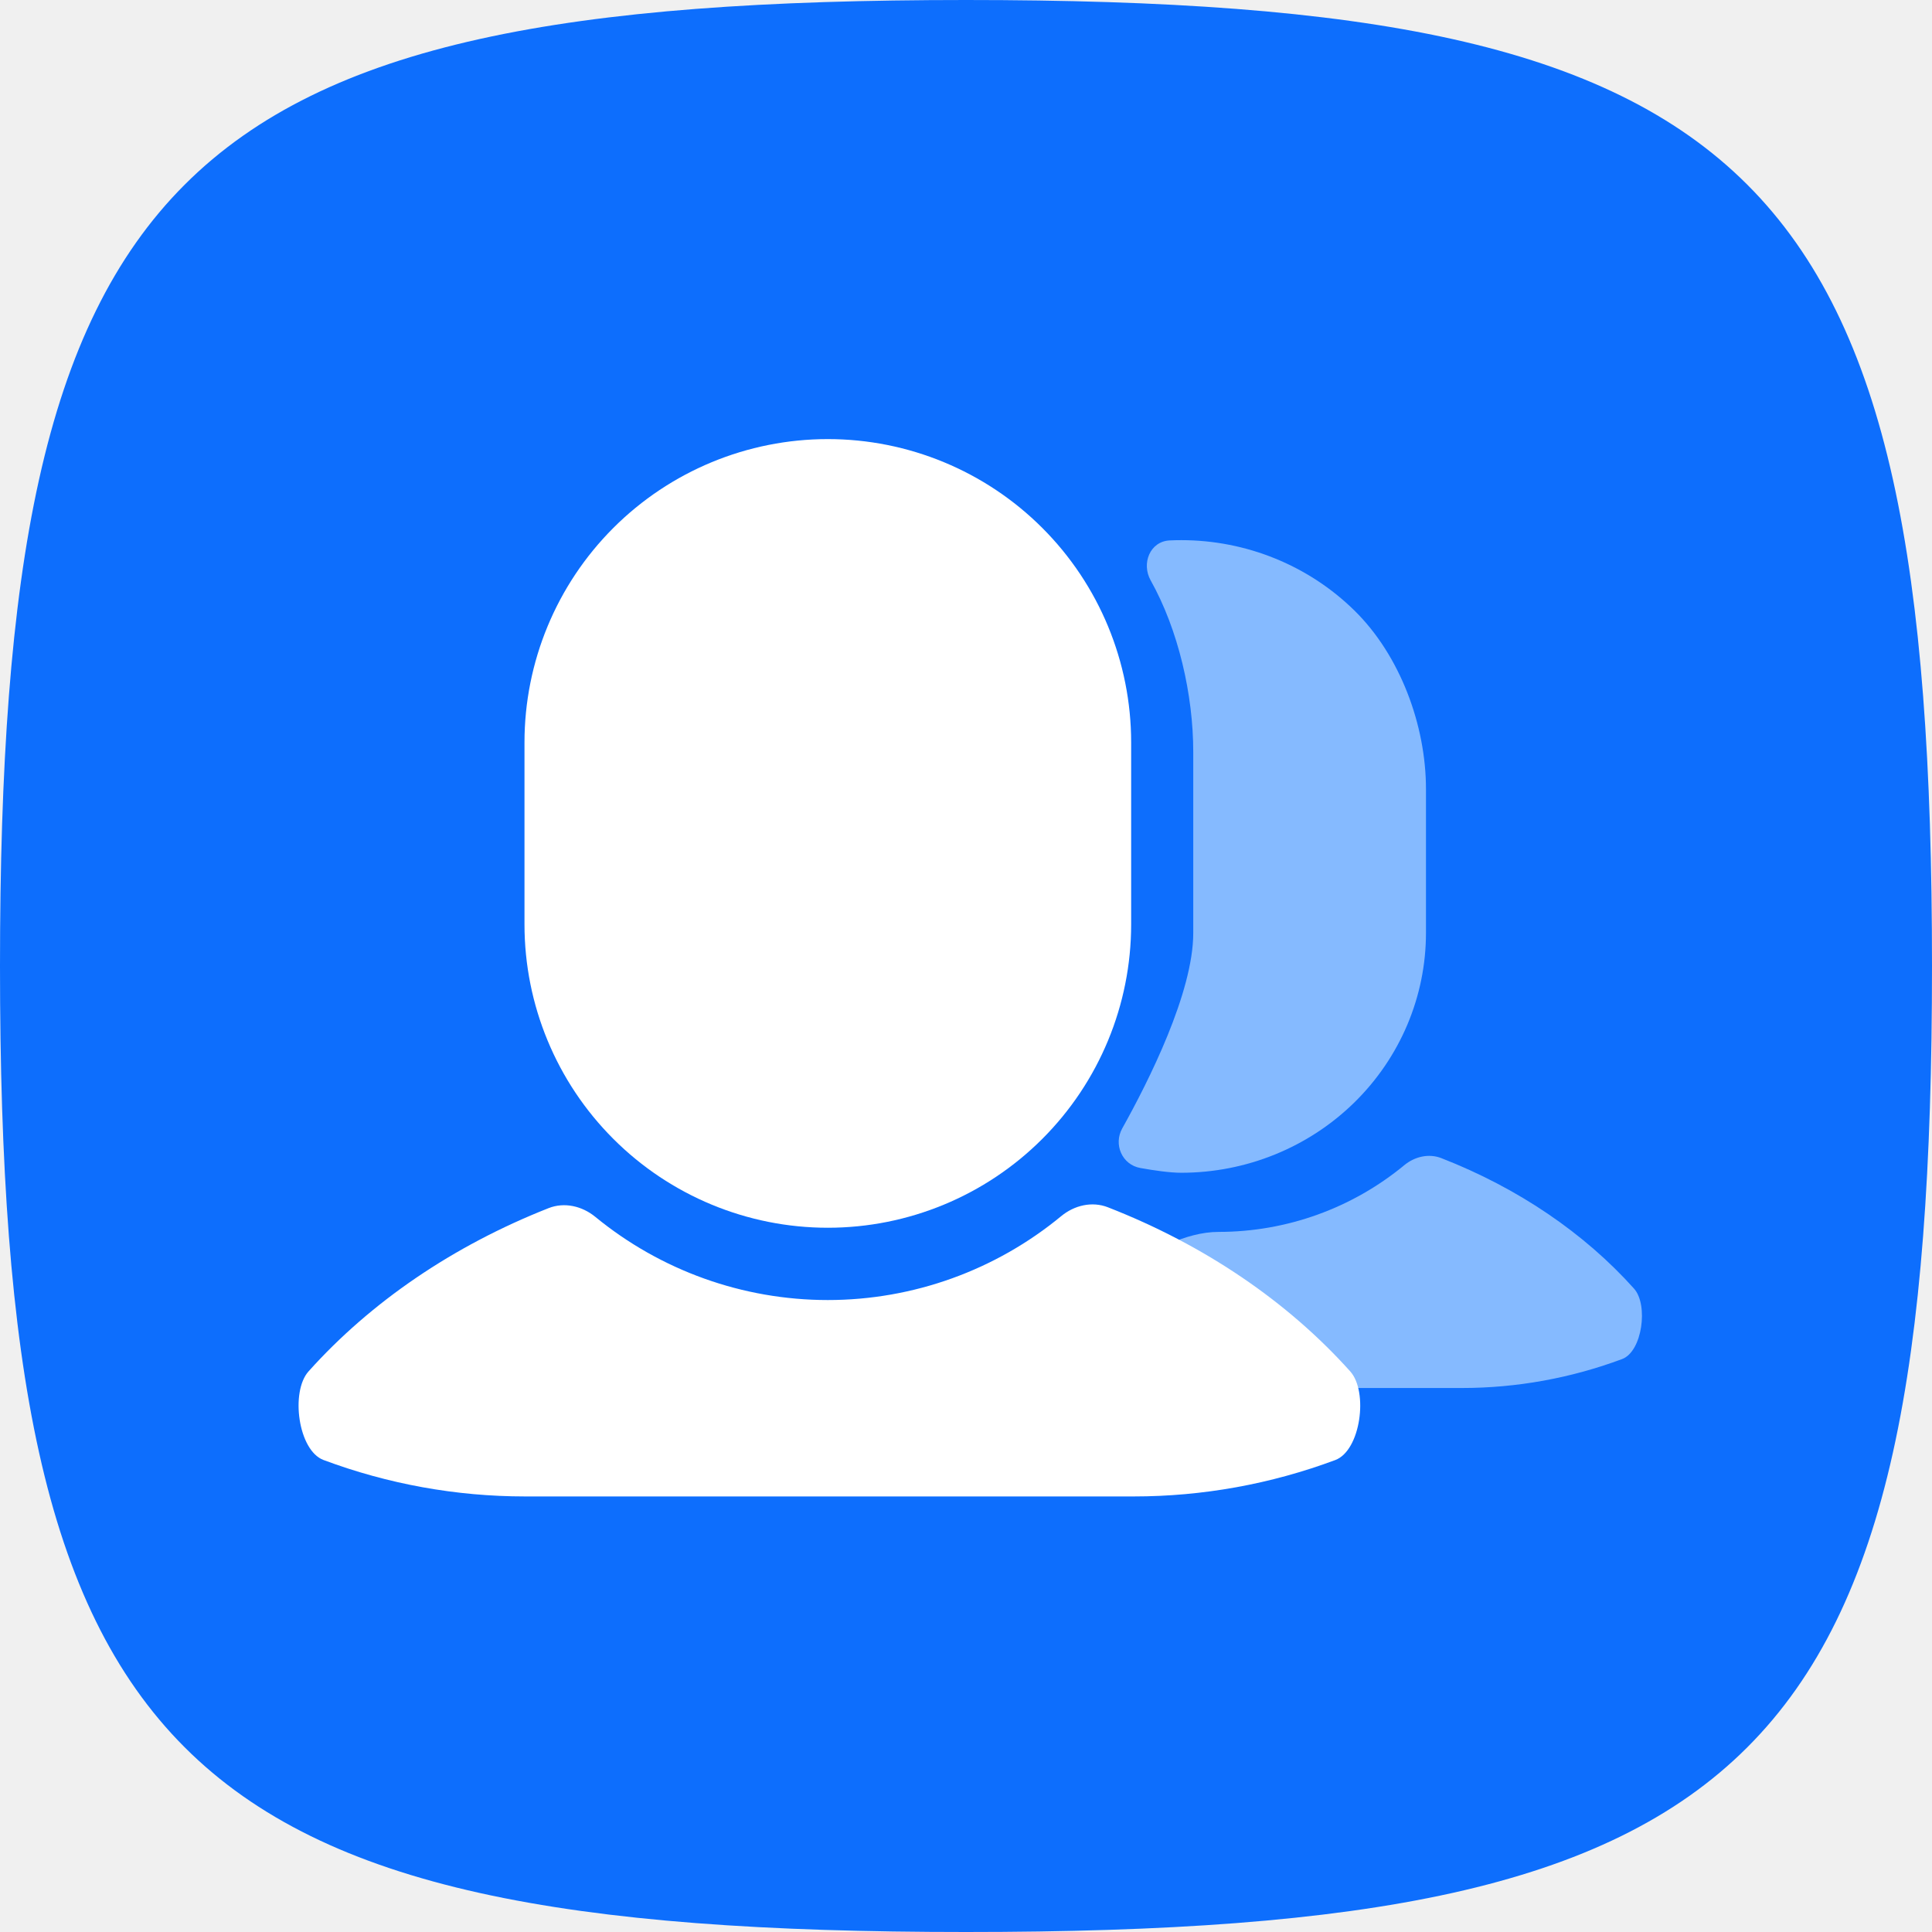
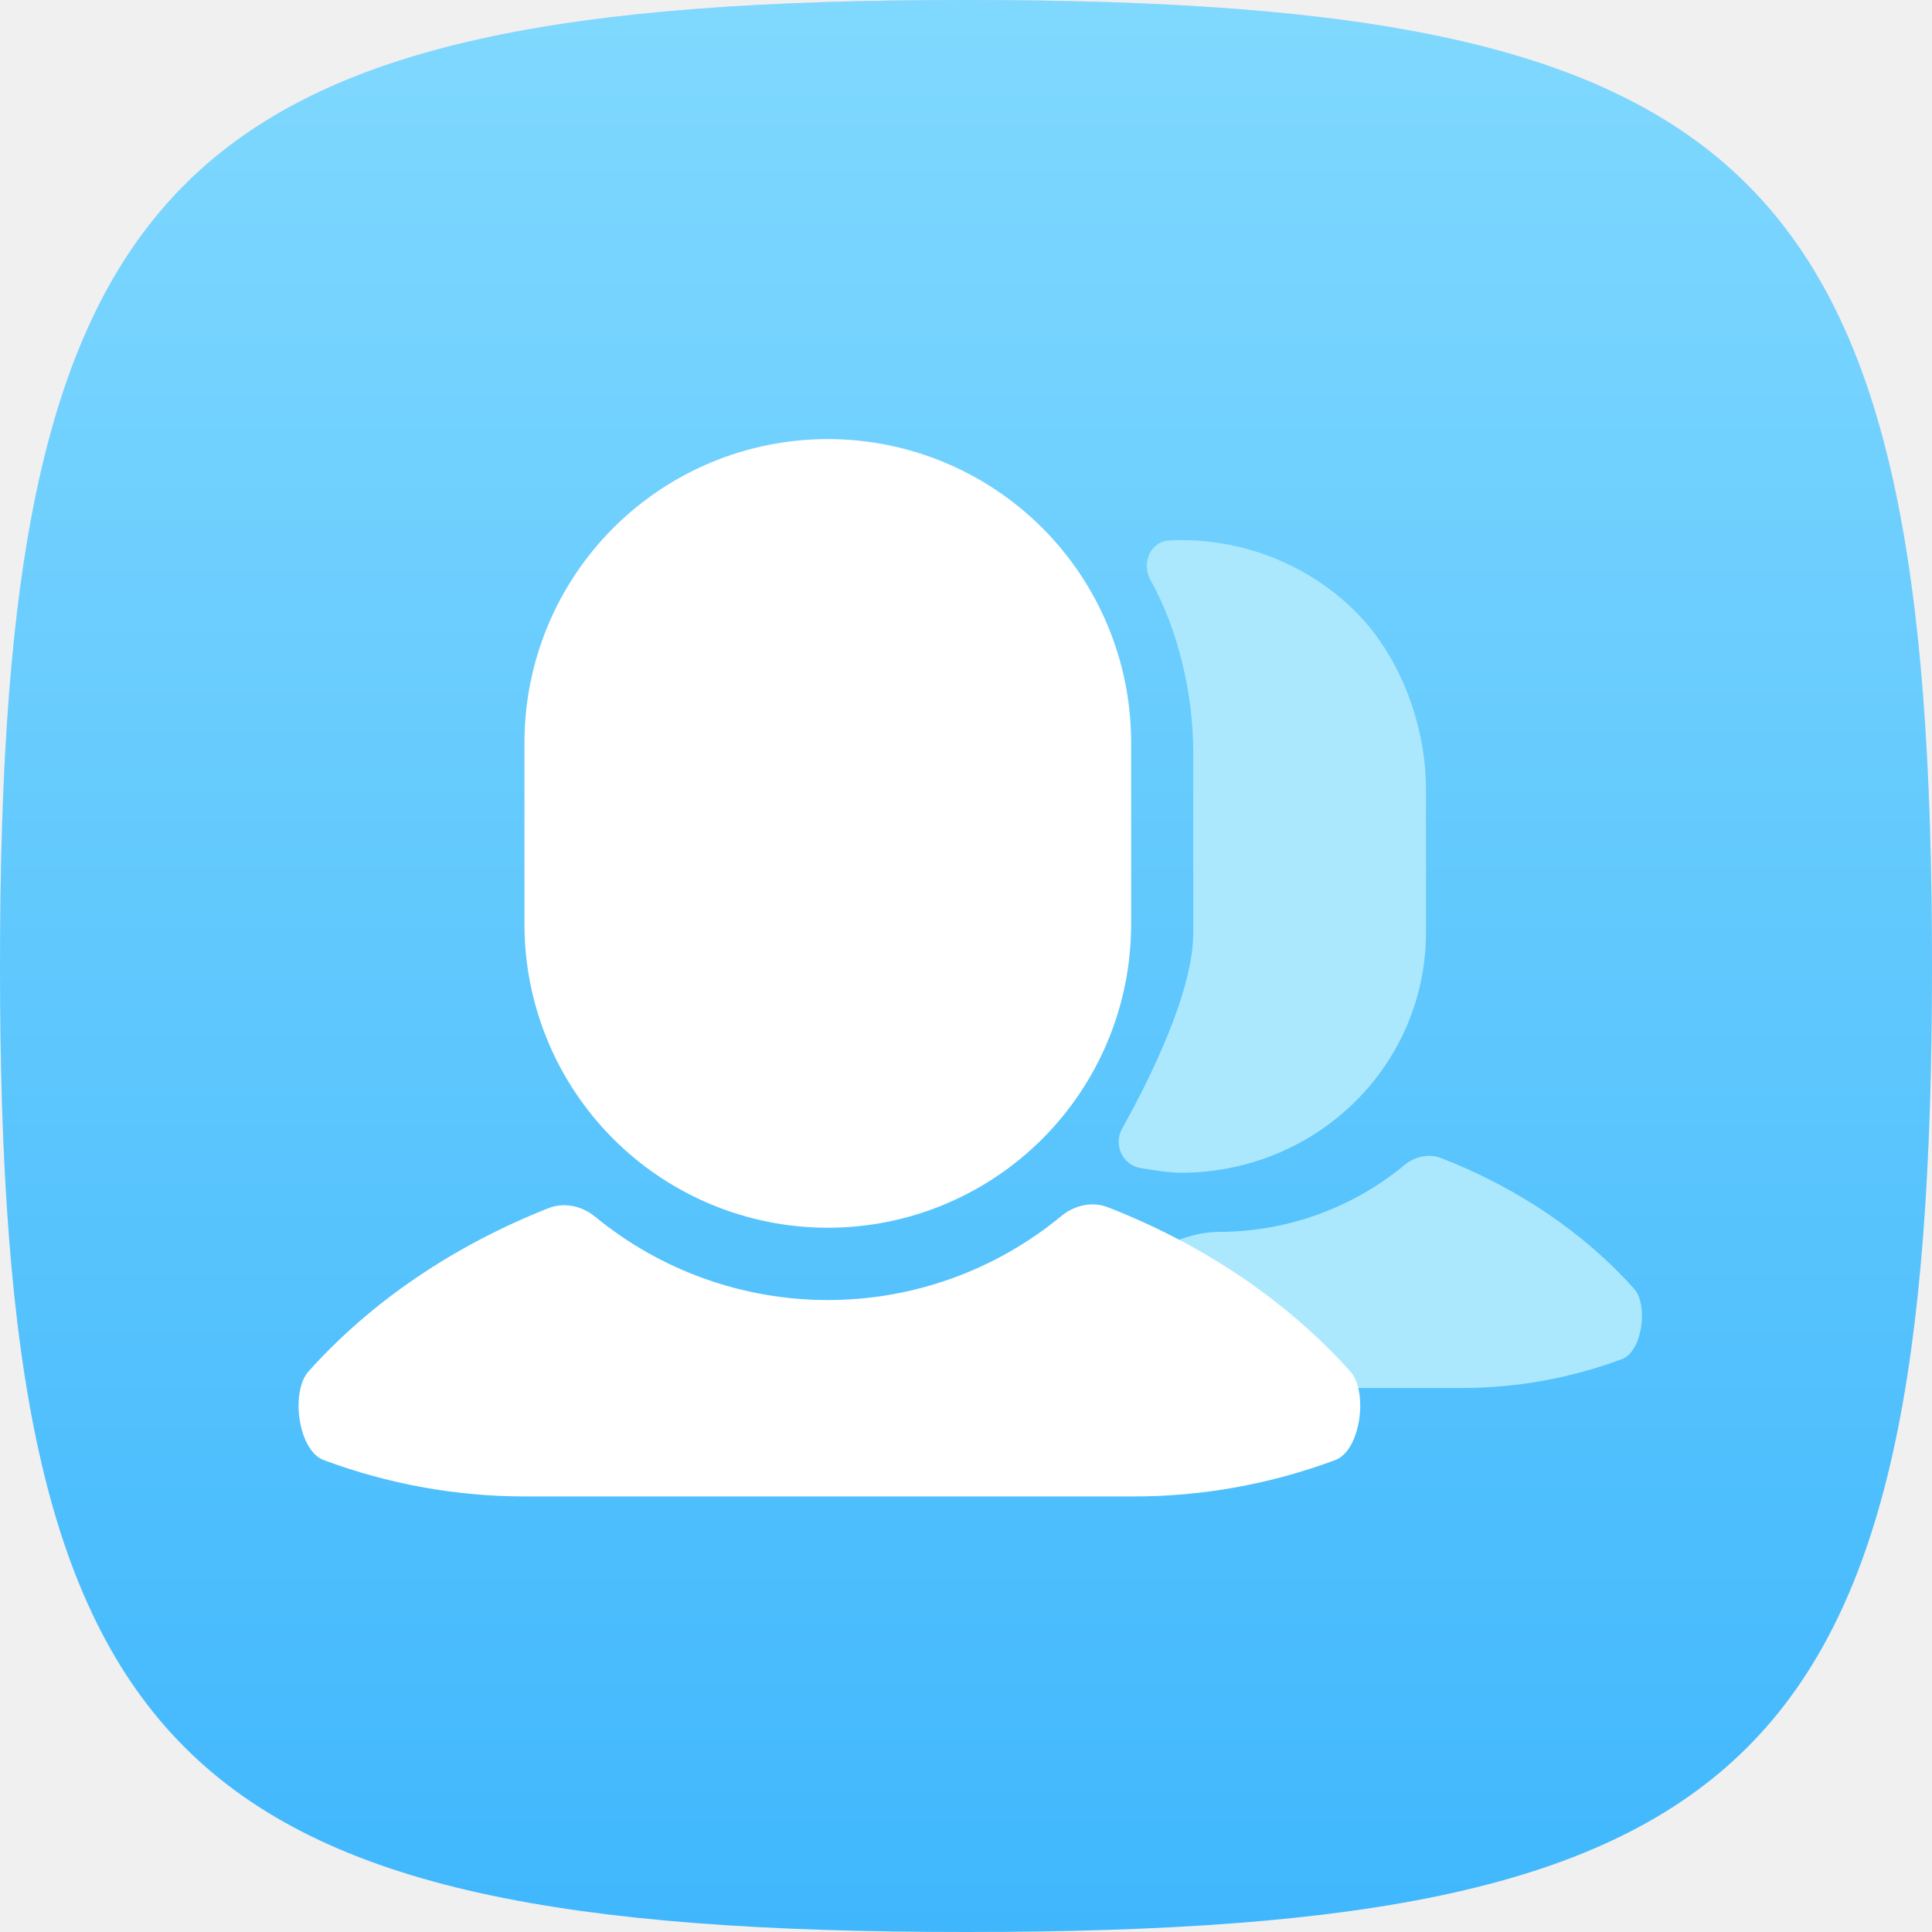
- <svg xmlns="http://www.w3.org/2000/svg" width="110" height="110" viewBox="0 0 110 110" fill="none">
-   <path d="M0 55C0 9.707 9.707 0 55 0C100.292 0 110 9.707 110 55C110 100.292 100.292 110 55 110C9.707 110 0 100.292 0 55Z" fill="#0D6EFD" />
-   <path d="M79.955 66.34C80.548 65.851 81.35 65.66 82.066 65.94C86.439 67.646 90.207 70.212 93.036 73.37C93.86 74.29 93.507 76.951 92.357 77.379C89.442 78.467 86.354 79.027 83.236 79.027H55.688C52.571 79.027 49.483 78.786 46.568 78.319C45.419 78.135 48.733 77.774 49.556 77.379C52.362 76.035 52.427 74.159 56.755 73.427C57.471 73.305 58.273 73.386 58.868 73.596C61.822 74.636 65.538 70.138 69.392 70.139C73.263 70.138 76.995 68.785 79.955 66.34Z" fill="#85BAFF" />
-   <path d="M60.422 69.241C61.168 68.625 62.177 68.385 63.078 68.737C68.579 70.883 73.32 74.112 76.879 78.084C77.915 79.242 77.471 82.589 76.025 83.129C72.357 84.497 68.472 85.201 64.549 85.201H29.893C25.971 85.201 22.086 84.496 18.419 83.126C16.974 82.585 16.53 79.239 17.566 78.082C21.097 74.141 25.79 70.932 31.235 68.786C32.135 68.431 33.145 68.668 33.893 69.282C37.609 72.331 42.284 74.019 47.133 74.019C52.004 74.019 56.698 72.316 60.422 69.241Z" fill="white" />
-   <path d="M67.258 30.754C70.953 30.754 74.496 32.193 77.109 34.754C79.721 37.314 81.189 41.302 81.189 44.924V53.117C81.189 56.738 79.721 60.211 77.109 62.772C74.496 65.333 70.953 66.772 67.258 66.772C66.619 66.772 65.735 66.646 64.925 66.501C63.883 66.314 63.387 65.157 63.896 64.246C65.392 61.568 67.939 56.512 67.939 53.125V42.818C67.939 39.552 67.091 35.858 65.515 33.047C64.973 32.08 65.477 30.821 66.6 30.769C66.819 30.759 67.038 30.754 67.258 30.754Z" fill="#85BAFF" />
-   <path d="M47.133 25C51.713 25 56.106 26.82 59.344 30.058C62.583 33.297 64.403 37.69 64.403 42.27V52.632C64.403 57.213 62.583 61.606 59.344 64.844C56.106 68.083 51.713 69.903 47.133 69.903C42.552 69.903 38.16 68.083 34.921 64.844C31.682 61.606 29.862 57.213 29.862 52.632V42.27C29.862 37.69 31.682 33.297 34.921 30.058C38.16 26.82 42.552 25 47.133 25Z" fill="white" />
+ <svg xmlns="http://www.w3.org/2000/svg" width="800" height="800" viewBox="0 0 800 800" fill="none">
+   <path d="M0 400C0 70.6 70.6 0 400 0C729.4 0 800 70.6 800 400C800 729.4 729.4 800 400 800C70.6 800 0 729.4 0 400Z" fill="#40B7FC" />
+   <path d="M0 400C0 70.6 70.6 0 400 0C729.4 0 800 70.6 800 400C800 729.4 729.4 800 400 800C70.6 800 0 729.4 0 400Z" fill="url(#paint0_linear_195_262)" style="mix-blend-mode:soft-light" />
+   <path d="M581.487 482.475C585.799 478.914 591.631 477.529 596.841 479.561C628.644 491.971 656.048 510.634 676.623 533.599C682.615 540.288 680.047 559.64 671.688 562.76C650.485 570.67 628.027 574.742 605.348 574.742H405.005C382.33 574.742 359.871 572.992 338.674 569.592C330.322 568.251 354.418 565.63 360.406 562.76C380.816 552.981 381.283 539.337 412.762 534.012C417.966 533.131 423.805 533.718 428.129 535.241C449.611 542.808 476.637 510.099 504.668 510.099C532.824 510.099 559.96 500.253 581.487 482.475Z" fill="#ABE8FE" />
+   <path d="M439.432 503.569C444.857 499.089 452.194 497.346 458.748 499.903C498.759 515.516 533.235 538.994 559.119 567.886C566.657 576.302 563.427 600.648 552.91 604.573C526.236 614.524 497.982 619.647 469.451 619.647H217.406C188.88 619.647 160.624 614.516 133.958 604.551C123.449 600.621 120.223 576.28 127.756 567.868C153.433 539.204 187.563 515.872 227.165 500.262C233.712 497.682 241.057 499.402 246.497 503.867C273.523 526.046 307.523 538.321 342.789 538.322C378.21 538.322 412.35 525.934 439.432 503.569Z" fill="white" />
+   <path d="M489.146 223.665C516.015 223.665 541.785 234.129 560.784 252.753C579.784 271.378 590.459 300.38 590.459 326.719V386.305C590.458 412.643 579.783 437.901 560.784 456.525C541.785 475.149 516.015 485.613 489.146 485.613C484.5 485.613 478.069 484.7 472.177 483.642C464.597 482.281 460.99 473.866 464.692 467.242C475.576 447.765 494.1 410.996 494.1 386.364V311.4C494.1 287.651 487.93 260.786 476.469 240.339C472.529 233.31 476.19 224.156 484.362 223.776C485.952 223.702 487.547 223.665 489.146 223.665Z" fill="#ABE8FE" />
+   <path d="M342.774 181.818C376.086 181.818 408.033 195.051 431.588 218.606C455.143 242.161 468.376 274.109 468.376 307.42V382.782C468.376 416.093 455.143 448.041 431.588 471.596C408.033 495.151 376.086 508.384 342.774 508.384C309.462 508.384 277.515 495.151 253.96 471.596C230.405 448.041 217.172 416.093 217.172 382.782V307.42C217.172 274.109 230.405 242.161 253.96 218.606C277.515 195.051 309.462 181.818 342.774 181.818Z" fill="white" />
+   <defs>
+     <linearGradient id="paint0_linear_195_262" x1="400" y1="0" x2="400" y2="800" gradientUnits="userSpaceOnUse">
+       <stop stop-color="white" />
+       <stop offset="1" stop-color="white" stop-opacity="0" />
+     </linearGradient>
+   </defs>
</svg>
